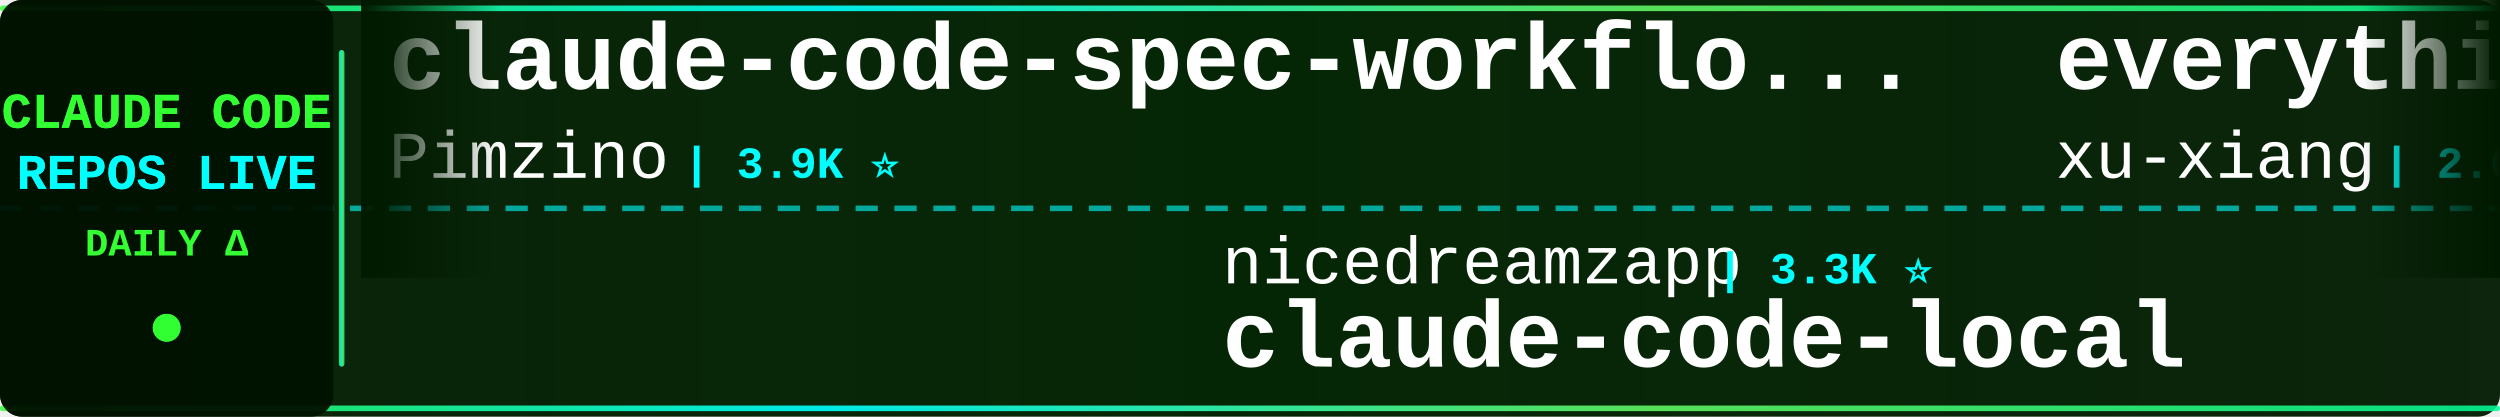
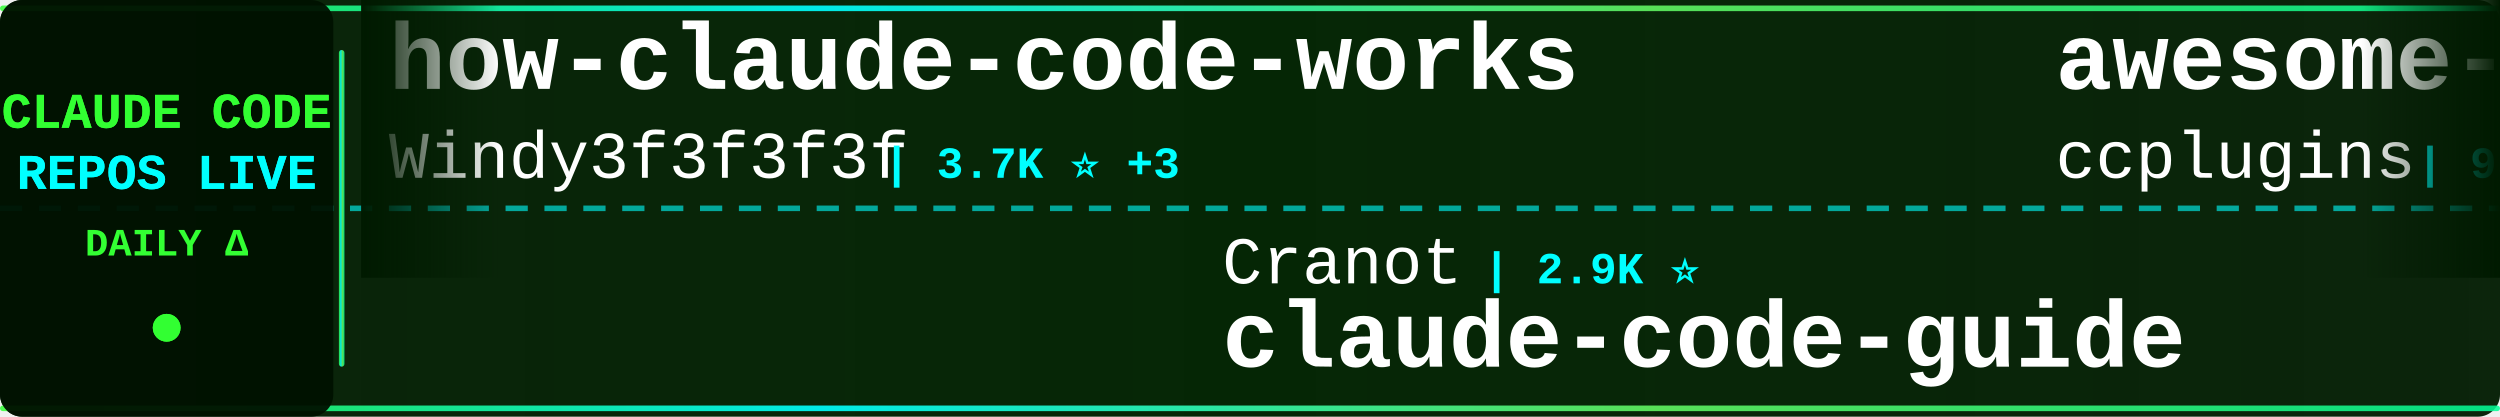
<svg xmlns="http://www.w3.org/2000/svg" width="900" height="150">
  <defs>
    <linearGradient id="tickerBg" x1="0%" y1="0%" x2="100%" y2="0%">
      <stop offset="0%" style="stop-color:#001a00;stop-opacity:0.95" />
      <stop offset="50%" style="stop-color:#002200;stop-opacity:0.98" />
      <stop offset="100%" style="stop-color:#001a00;stop-opacity:0.95" />
    </linearGradient>
    <linearGradient id="borderGrad" x1="0%" y1="0%" x2="100%" y2="0%">
      <stop offset="0%" style="stop-color:#33ff33;stop-opacity:0.85">
        <animate attributeName="stop-opacity" values="0.85;1;0.85" dur="2s" repeatCount="indefinite" />
      </stop>
      <stop offset="33%" style="stop-color:#00ffff;stop-opacity:0.9">
        <animate attributeName="stop-opacity" values="0.9;1;0.9" dur="2.2s" repeatCount="indefinite" />
      </stop>
      <stop offset="66%" style="stop-color:#66ff66;stop-opacity:0.85">
        <animate attributeName="stop-opacity" values="0.85;1;0.85" dur="1.8s" repeatCount="indefinite" />
      </stop>
      <stop offset="100%" style="stop-color:#00ff99;stop-opacity:0.85">
        <animate attributeName="stop-opacity" values="0.85;1;0.85" dur="2s" repeatCount="indefinite" />
      </stop>
    </linearGradient>
    <filter id="textGlow">
      <feGaussianBlur stdDeviation="0.1" result="coloredBlur" />
      <feMerge>
        <feMergeNode in="coloredBlur" />
        <feMergeNode in="SourceGraphic" />
      </feMerge>
    </filter>
    <filter id="metricGlow">
      <feGaussianBlur stdDeviation="0.2" result="coloredBlur" />
      <feMerge>
        <feMergeNode in="coloredBlur" />
        <feMergeNode in="SourceGraphic" />
      </feMerge>
    </filter>
    <linearGradient id="leftFade" x1="0%" y1="0%" x2="100%" y2="0%">
      <stop offset="0%" style="stop-color:#001a00;stop-opacity:1" />
      <stop offset="100%" style="stop-color:#001a00;stop-opacity:0" />
    </linearGradient>
    <linearGradient id="rightFade" x1="0%" y1="0%" x2="100%" y2="0%">
      <stop offset="0%" style="stop-color:#001a00;stop-opacity:0" />
      <stop offset="100%" style="stop-color:#001a00;stop-opacity:1" />
    </linearGradient>
  </defs>
  <rect width="900" height="150" fill="url(#tickerBg)" rx="8" />
  <rect x="0" y="2" width="900" height="2" fill="url(#borderGrad)" rx="1" />
  <rect x="0" y="146" width="900" height="2" fill="url(#borderGrad)" rx="1" />
  <line x1="0" y1="75" x2="900" y2="75" stroke="#00ffff" stroke-width="2" stroke-dasharray="8 6" opacity="0.6" />
  <rect x="0" y="0" width="120" height="150" fill="#001100" opacity="0.95" rx="8" />
  <text x="60" y="46" font-family="'Courier New', monospace" font-size="18" font-weight="bold" fill="#33ff33" text-anchor="middle" filter="url(#textGlow)">
    CLAUDE CODE
  </text>
  <text x="60" y="68" font-family="'Courier New', monospace" font-size="18" font-weight="bold" fill="#00ffff" text-anchor="middle" filter="url(#textGlow)">
    REPOS LIVE
  </text>
  <text x="60" y="92" font-family="'Courier New', monospace" font-size="14" font-weight="bold" fill="#33ff33" text-anchor="middle">
    DAILY Δ
  </text>
  <circle cx="60" cy="118" r="5" fill="#33ff33" filter="url(#metricGlow)">
    <animate attributeName="r" values="4;6;4" dur="1.5s" repeatCount="indefinite" />
    <animate attributeName="opacity" values="0.6;1;0.6" dur="1.5s" repeatCount="indefinite" />
  </circle>
  <rect x="122" y="18" width="2" height="114" fill="url(#borderGrad)" rx="1" />
  <clipPath id="tickerClip">
    <rect x="130" y="0" width="770" height="150" />
  </clipPath>
  <g clip-path="url(#tickerClip)">
    <g id="tickerItems">
      <animateTransform attributeName="transform" attributeType="XML" type="translate" from="0 0" to="-3000 0" dur="54s" repeatCount="indefinite" />
      <g transform="translate(0, 0)">
-         <text x="140" y="32" font-family="'Courier New', monospace" font-size="34" font-weight="bold" fill="#ffffff">claude-code-spec-workflo...</text>
-         <text x="140" y="64" font-family="'Courier New', monospace" font-size="24" font-weight="normal" fill="#ffffff" opacity="1.0">Pimzino</text>
-         <text x="246" y="64" font-family="'Courier New', monospace" font-size="16" font-weight="bold" fill="#00ffff"> | 3.9K ⭐</text>
+         <text x="140" y="32" font-family="'Courier New', monospace" font-size="34" font-weight="bold" fill="#ffffff">how-claude-code-works</text>
+         <text x="140" y="64" font-family="'Courier New', monospace" font-size="24" font-weight="normal" fill="#ffffff" opacity="1.0">Windy3f3f3f3f</text>
+         <text x="318" y="64" font-family="'Courier New', monospace" font-size="16" font-weight="bold" fill="#00ffff"> | 3.7K ⭐ +3</text>
      </g>
      <g transform="translate(300, 0)">
-         <text x="140" y="102" font-family="'Courier New', monospace" font-size="24" font-weight="normal" fill="#ffffff" opacity="1.0">nicedreamzapp</text>
-         <text x="318" y="102" font-family="'Courier New', monospace" font-size="16" font-weight="bold" fill="#00ffff"> | 3.3K ⭐</text>
-         <text x="140" y="132" font-family="'Courier New', monospace" font-size="34" font-weight="bold" fill="#ffffff">claude-code-local</text>
+         <text x="140" y="102" font-family="'Courier New', monospace" font-size="24" font-weight="normal" fill="#ffffff" opacity="1.0">Cranot</text>
+         <text x="234" y="102" font-family="'Courier New', monospace" font-size="16" font-weight="bold" fill="#00ffff"> | 2.9K ⭐</text>
+         <text x="140" y="132" font-family="'Courier New', monospace" font-size="34" font-weight="bold" fill="#ffffff">claude-code-guide</text>
      </g>
      <g transform="translate(600, 0)">
-         <text x="140" y="32" font-family="'Courier New', monospace" font-size="34" font-weight="bold" fill="#ffffff">everything-claude-code-z...</text>
-         <text x="140" y="64" font-family="'Courier New', monospace" font-size="24" font-weight="normal" fill="#ffffff" opacity="1.0">xu-xiang</text>
-         <text x="258" y="64" font-family="'Courier New', monospace" font-size="16" font-weight="bold" fill="#00ffff"> | 2.0K ⭐</text>
+         <text x="140" y="32" font-family="'Courier New', monospace" font-size="34" font-weight="bold" fill="#ffffff">awesome-claude-code-plug...</text>
+         <text x="140" y="64" font-family="'Courier New', monospace" font-size="24" font-weight="normal" fill="#ffffff" opacity="1.0">ccplugins</text>
+         <text x="270" y="64" font-family="'Courier New', monospace" font-size="16" font-weight="bold" fill="#00ffff"> | 952 ⭐</text>
      </g>
      <g transform="translate(900, 0)">
-         <text x="140" y="102" font-family="'Courier New', monospace" font-size="24" font-weight="normal" fill="#ffffff" opacity="1.0">huangserva</text>
-         <text x="282" y="102" font-family="'Courier New', monospace" font-size="16" font-weight="bold" fill="#00ffff"> | 631 ⭐</text>
-         <text x="140" y="132" font-family="'Courier New', monospace" font-size="34" font-weight="bold" fill="#ffffff">claude-code-cli</text>
+         <text x="140" y="102" font-family="'Courier New', monospace" font-size="24" font-weight="normal" fill="#ffffff" opacity="1.0">shanraisshan</text>
+         <text x="306" y="102" font-family="'Courier New', monospace" font-size="16" font-weight="bold" fill="#00ffff"> | 66.4K ⭐ +7</text>
+         <text x="140" y="132" font-family="'Courier New', monospace" font-size="34" font-weight="bold" fill="#ffffff">claude-code-best-practic...</text>
      </g>
      <g transform="translate(1200, 0)">
-         <text x="140" y="32" font-family="'Courier New', monospace" font-size="34" font-weight="bold" fill="#ffffff">free-claude-code</text>
-         <text x="140" y="64" font-family="'Courier New', monospace" font-size="24" font-weight="normal" fill="#ffffff" opacity="1.0">Alishahryar1</text>
-         <text x="306" y="64" font-family="'Courier New', monospace" font-size="16" font-weight="bold" fill="#00ffff"> | 56.0K ⭐ +4</text>
+         <text x="140" y="32" font-family="'Courier New', monospace" font-size="34" font-weight="bold" fill="#ffffff">claude-code-showcase</text>
+         <text x="140" y="64" font-family="'Courier New', monospace" font-size="24" font-weight="normal" fill="#ffffff" opacity="1.0">ChrisWiles</text>
+         <text x="282" y="64" font-family="'Courier New', monospace" font-size="16" font-weight="bold" fill="#00ffff"> | 6.1K ⭐ -1</text>
      </g>
      <g transform="translate(1500, 0)">
-         <text x="140" y="102" font-family="'Courier New', monospace" font-size="24" font-weight="normal" fill="#ffffff" opacity="1.0">shareAI-lab</text>
-         <text x="294" y="102" font-family="'Courier New', monospace" font-size="16" font-weight="bold" fill="#00ffff"> | 77.6K ⭐ +4</text>
-         <text x="140" y="132" font-family="'Courier New', monospace" font-size="34" font-weight="bold" fill="#ffffff">learn-claude-code</text>
+         <text x="140" y="102" font-family="'Courier New', monospace" font-size="24" font-weight="normal" fill="#ffffff" opacity="1.0">SeemSeam</text>
+         <text x="258" y="102" font-family="'Courier New', monospace" font-size="16" font-weight="bold" fill="#00ffff"> | 3.5K ⭐ +1</text>
+         <text x="140" y="132" font-family="'Courier New', monospace" font-size="34" font-weight="bold" fill="#ffffff">claude_codex_bridge</text>
      </g>
      <g transform="translate(1800, 0)">
-         <text x="140" y="32" font-family="'Courier New', monospace" font-size="34" font-weight="bold" fill="#ffffff">ClaudeCode</text>
-         <text x="140" y="64" font-family="'Courier New', monospace" font-size="24" font-weight="normal" fill="#ffffff" opacity="1.0">guanshan</text>
-         <text x="258" y="64" font-family="'Courier New', monospace" font-size="16" font-weight="bold" fill="#00ffff"> | 61 ⭐</text>
+         <text x="140" y="32" font-family="'Courier New', monospace" font-size="34" font-weight="bold" fill="#ffffff">claude-code-source</text>
+         <text x="140" y="64" font-family="'Courier New', monospace" font-size="24" font-weight="normal" fill="#ffffff" opacity="1.0">JrCx7scC</text>
+         <text x="258" y="64" font-family="'Courier New', monospace" font-size="16" font-weight="bold" fill="#00ffff"> | 376 ⭐</text>
      </g>
      <g transform="translate(2100, 0)">
-         <text x="140" y="102" font-family="'Courier New', monospace" font-size="24" font-weight="normal" fill="#ffffff" opacity="1.0">Maciek-roboblog</text>
-         <text x="342" y="102" font-family="'Courier New', monospace" font-size="16" font-weight="bold" fill="#00ffff"> | 8.7K ⭐</text>
-         <text x="140" y="132" font-family="'Courier New', monospace" font-size="34" font-weight="bold" fill="#ffffff">Claude-Code-Usage-Monito...</text>
+         <text x="140" y="102" font-family="'Courier New', monospace" font-size="24" font-weight="normal" fill="#ffffff" opacity="1.0">liuup</text>
+         <text x="222" y="102" font-family="'Courier New', monospace" font-size="16" font-weight="bold" fill="#00ffff"> | 4.0K ⭐ +1</text>
+         <text x="140" y="132" font-family="'Courier New', monospace" font-size="34" font-weight="bold" fill="#ffffff">claude-code-analysis</text>
      </g>
      <g transform="translate(2400, 0)">
-         <text x="140" y="32" font-family="'Courier New', monospace" font-size="34" font-weight="bold" fill="#ffffff">Claude-Code-Game-Studios</text>
-         <text x="140" y="64" font-family="'Courier New', monospace" font-size="24" font-weight="normal" fill="#ffffff" opacity="1.0">Donchitos</text>
-         <text x="270" y="64" font-family="'Courier New', monospace" font-size="16" font-weight="bold" fill="#00ffff"> | 25.4K ⭐ +1</text>
+         <text x="140" y="32" font-family="'Courier New', monospace" font-size="34" font-weight="bold" fill="#ffffff">claude-code-proxy</text>
+         <text x="140" y="64" font-family="'Courier New', monospace" font-size="24" font-weight="normal" fill="#ffffff" opacity="1.0">fuergaosi233</text>
+         <text x="306" y="64" font-family="'Courier New', monospace" font-size="16" font-weight="bold" fill="#00ffff"> | 2.8K ⭐</text>
      </g>
      <g transform="translate(2700, 0)">
-         <text x="140" y="102" font-family="'Courier New', monospace" font-size="24" font-weight="normal" fill="#ffffff" opacity="1.0">centminmod</text>
-         <text x="282" y="102" font-family="'Courier New', monospace" font-size="16" font-weight="bold" fill="#00ffff"> | 2.6K ⭐</text>
-         <text x="140" y="132" font-family="'Courier New', monospace" font-size="34" font-weight="bold" fill="#ffffff">my-claude-code-setup</text>
+         <text x="140" y="102" font-family="'Courier New', monospace" font-size="24" font-weight="normal" fill="#ffffff" opacity="1.0">ponponon</text>
+         <text x="258" y="102" font-family="'Courier New', monospace" font-size="16" font-weight="bold" fill="#00ffff"> | 2.3K ⭐</text>
+         <text x="140" y="132" font-family="'Courier New', monospace" font-size="34" font-weight="bold" fill="#ffffff">claude_code_src</text>
      </g>
      <g transform="translate(3000, 0)">
-         <text x="140" y="32" font-family="'Courier New', monospace" font-size="34" font-weight="bold" fill="#ffffff">claude-code-spec-workflo...</text>
-         <text x="140" y="64" font-family="'Courier New', monospace" font-size="24" font-weight="normal" fill="#ffffff" opacity="1.0">Pimzino</text>
-         <text x="246" y="64" font-family="'Courier New', monospace" font-size="16" font-weight="bold" fill="#00ffff"> | 3.9K ⭐</text>
+         <text x="140" y="32" font-family="'Courier New', monospace" font-size="34" font-weight="bold" fill="#ffffff">how-claude-code-works</text>
+         <text x="140" y="64" font-family="'Courier New', monospace" font-size="24" font-weight="normal" fill="#ffffff" opacity="1.0">Windy3f3f3f3f</text>
+         <text x="318" y="64" font-family="'Courier New', monospace" font-size="16" font-weight="bold" fill="#00ffff"> | 3.7K ⭐ +3</text>
      </g>
      <g transform="translate(3300, 0)">
-         <text x="140" y="102" font-family="'Courier New', monospace" font-size="24" font-weight="normal" fill="#ffffff" opacity="1.0">nicedreamzapp</text>
-         <text x="318" y="102" font-family="'Courier New', monospace" font-size="16" font-weight="bold" fill="#00ffff"> | 3.3K ⭐</text>
-         <text x="140" y="132" font-family="'Courier New', monospace" font-size="34" font-weight="bold" fill="#ffffff">claude-code-local</text>
+         <text x="140" y="102" font-family="'Courier New', monospace" font-size="24" font-weight="normal" fill="#ffffff" opacity="1.0">Cranot</text>
+         <text x="234" y="102" font-family="'Courier New', monospace" font-size="16" font-weight="bold" fill="#00ffff"> | 2.9K ⭐</text>
+         <text x="140" y="132" font-family="'Courier New', monospace" font-size="34" font-weight="bold" fill="#ffffff">claude-code-guide</text>
      </g>
      <g transform="translate(3600, 0)">
-         <text x="140" y="32" font-family="'Courier New', monospace" font-size="34" font-weight="bold" fill="#ffffff">everything-claude-code-z...</text>
-         <text x="140" y="64" font-family="'Courier New', monospace" font-size="24" font-weight="normal" fill="#ffffff" opacity="1.0">xu-xiang</text>
-         <text x="258" y="64" font-family="'Courier New', monospace" font-size="16" font-weight="bold" fill="#00ffff"> | 2.0K ⭐</text>
+         <text x="140" y="32" font-family="'Courier New', monospace" font-size="34" font-weight="bold" fill="#ffffff">awesome-claude-code-plug...</text>
+         <text x="140" y="64" font-family="'Courier New', monospace" font-size="24" font-weight="normal" fill="#ffffff" opacity="1.0">ccplugins</text>
+         <text x="270" y="64" font-family="'Courier New', monospace" font-size="16" font-weight="bold" fill="#00ffff"> | 952 ⭐</text>
      </g>
      <g transform="translate(3900, 0)">
-         <text x="140" y="102" font-family="'Courier New', monospace" font-size="24" font-weight="normal" fill="#ffffff" opacity="1.0">huangserva</text>
-         <text x="282" y="102" font-family="'Courier New', monospace" font-size="16" font-weight="bold" fill="#00ffff"> | 631 ⭐</text>
-         <text x="140" y="132" font-family="'Courier New', monospace" font-size="34" font-weight="bold" fill="#ffffff">claude-code-cli</text>
+         <text x="140" y="102" font-family="'Courier New', monospace" font-size="24" font-weight="normal" fill="#ffffff" opacity="1.0">shanraisshan</text>
+         <text x="306" y="102" font-family="'Courier New', monospace" font-size="16" font-weight="bold" fill="#00ffff"> | 66.4K ⭐ +7</text>
+         <text x="140" y="132" font-family="'Courier New', monospace" font-size="34" font-weight="bold" fill="#ffffff">claude-code-best-practic...</text>
      </g>
    </g>
  </g>
  <rect x="130" y="0" width="50" height="100" fill="url(#leftFade)" />
  <rect x="850" y="0" width="50" height="100" fill="url(#rightFade)" />
</svg>
